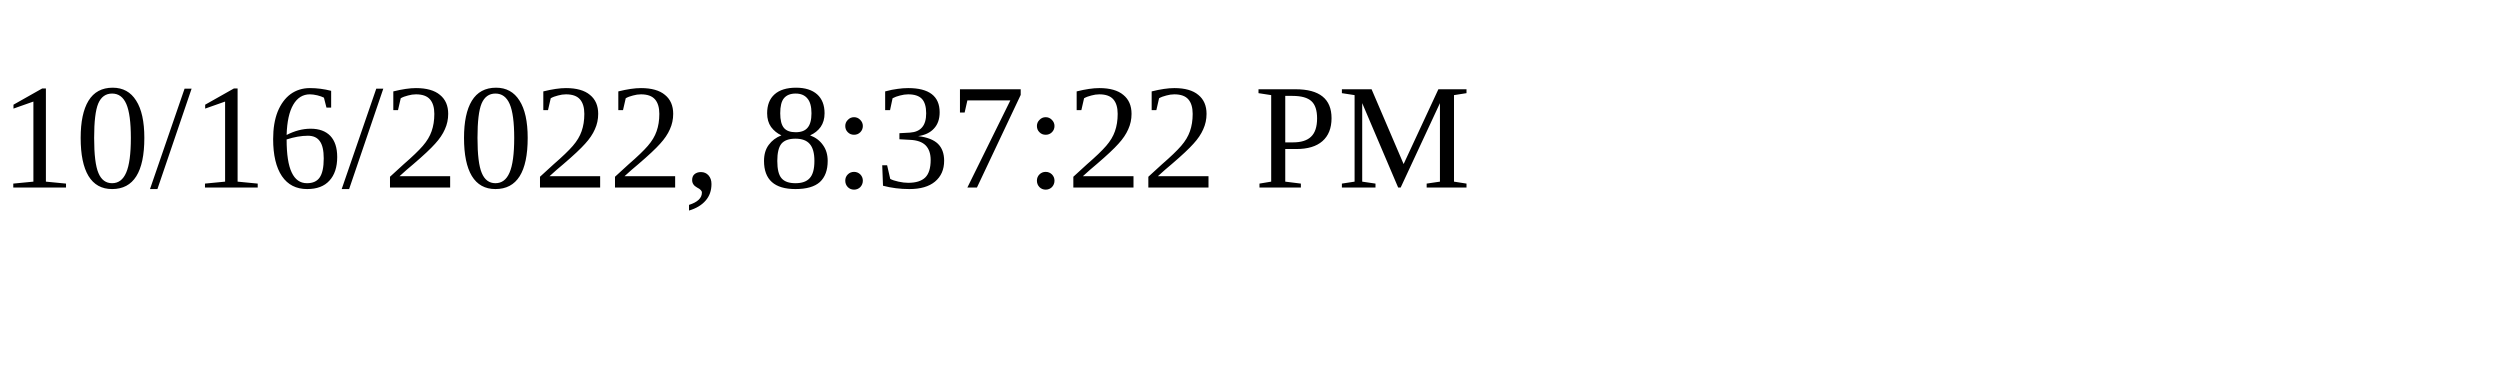
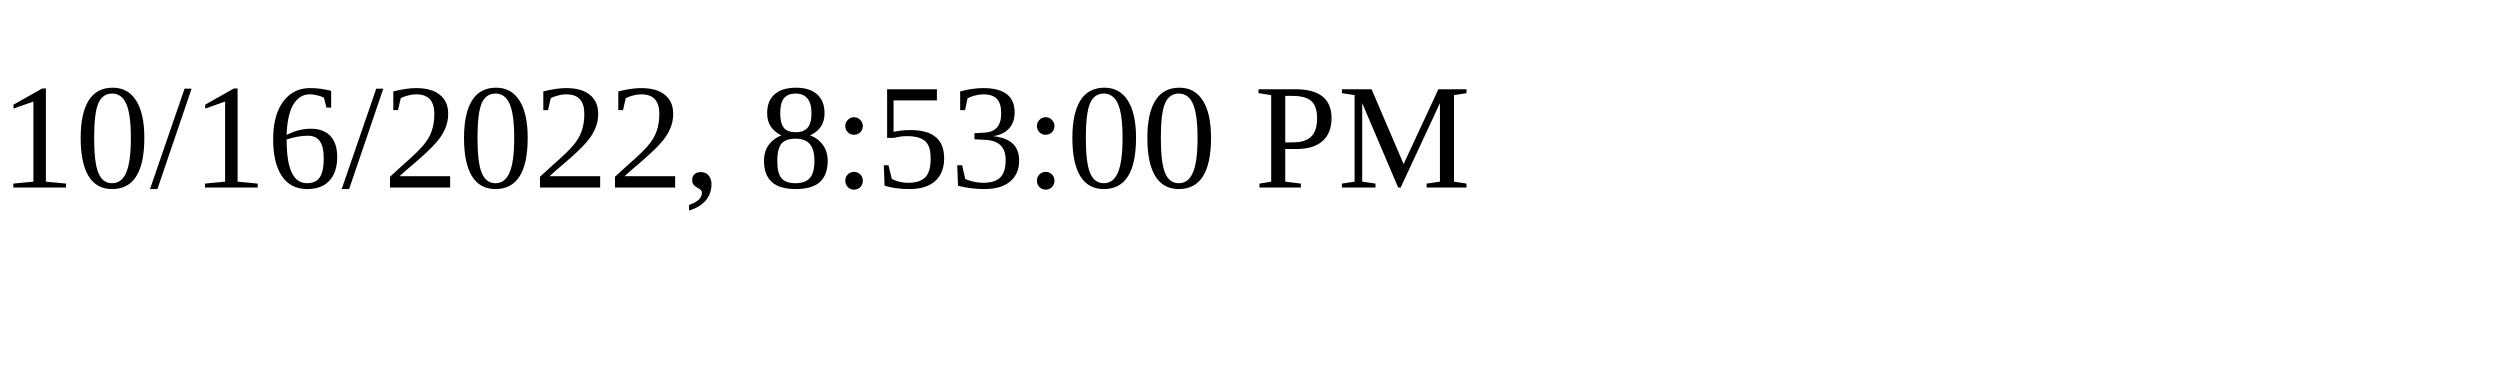
<svg xmlns="http://www.w3.org/2000/svg" height="30" width="200">
-   <text x="0" y="15">10/16/2022, 8:37:22 PM</text>
+   <text x="0" y="15">10/16/2022, 8:53:00 PM</text>
</svg>
